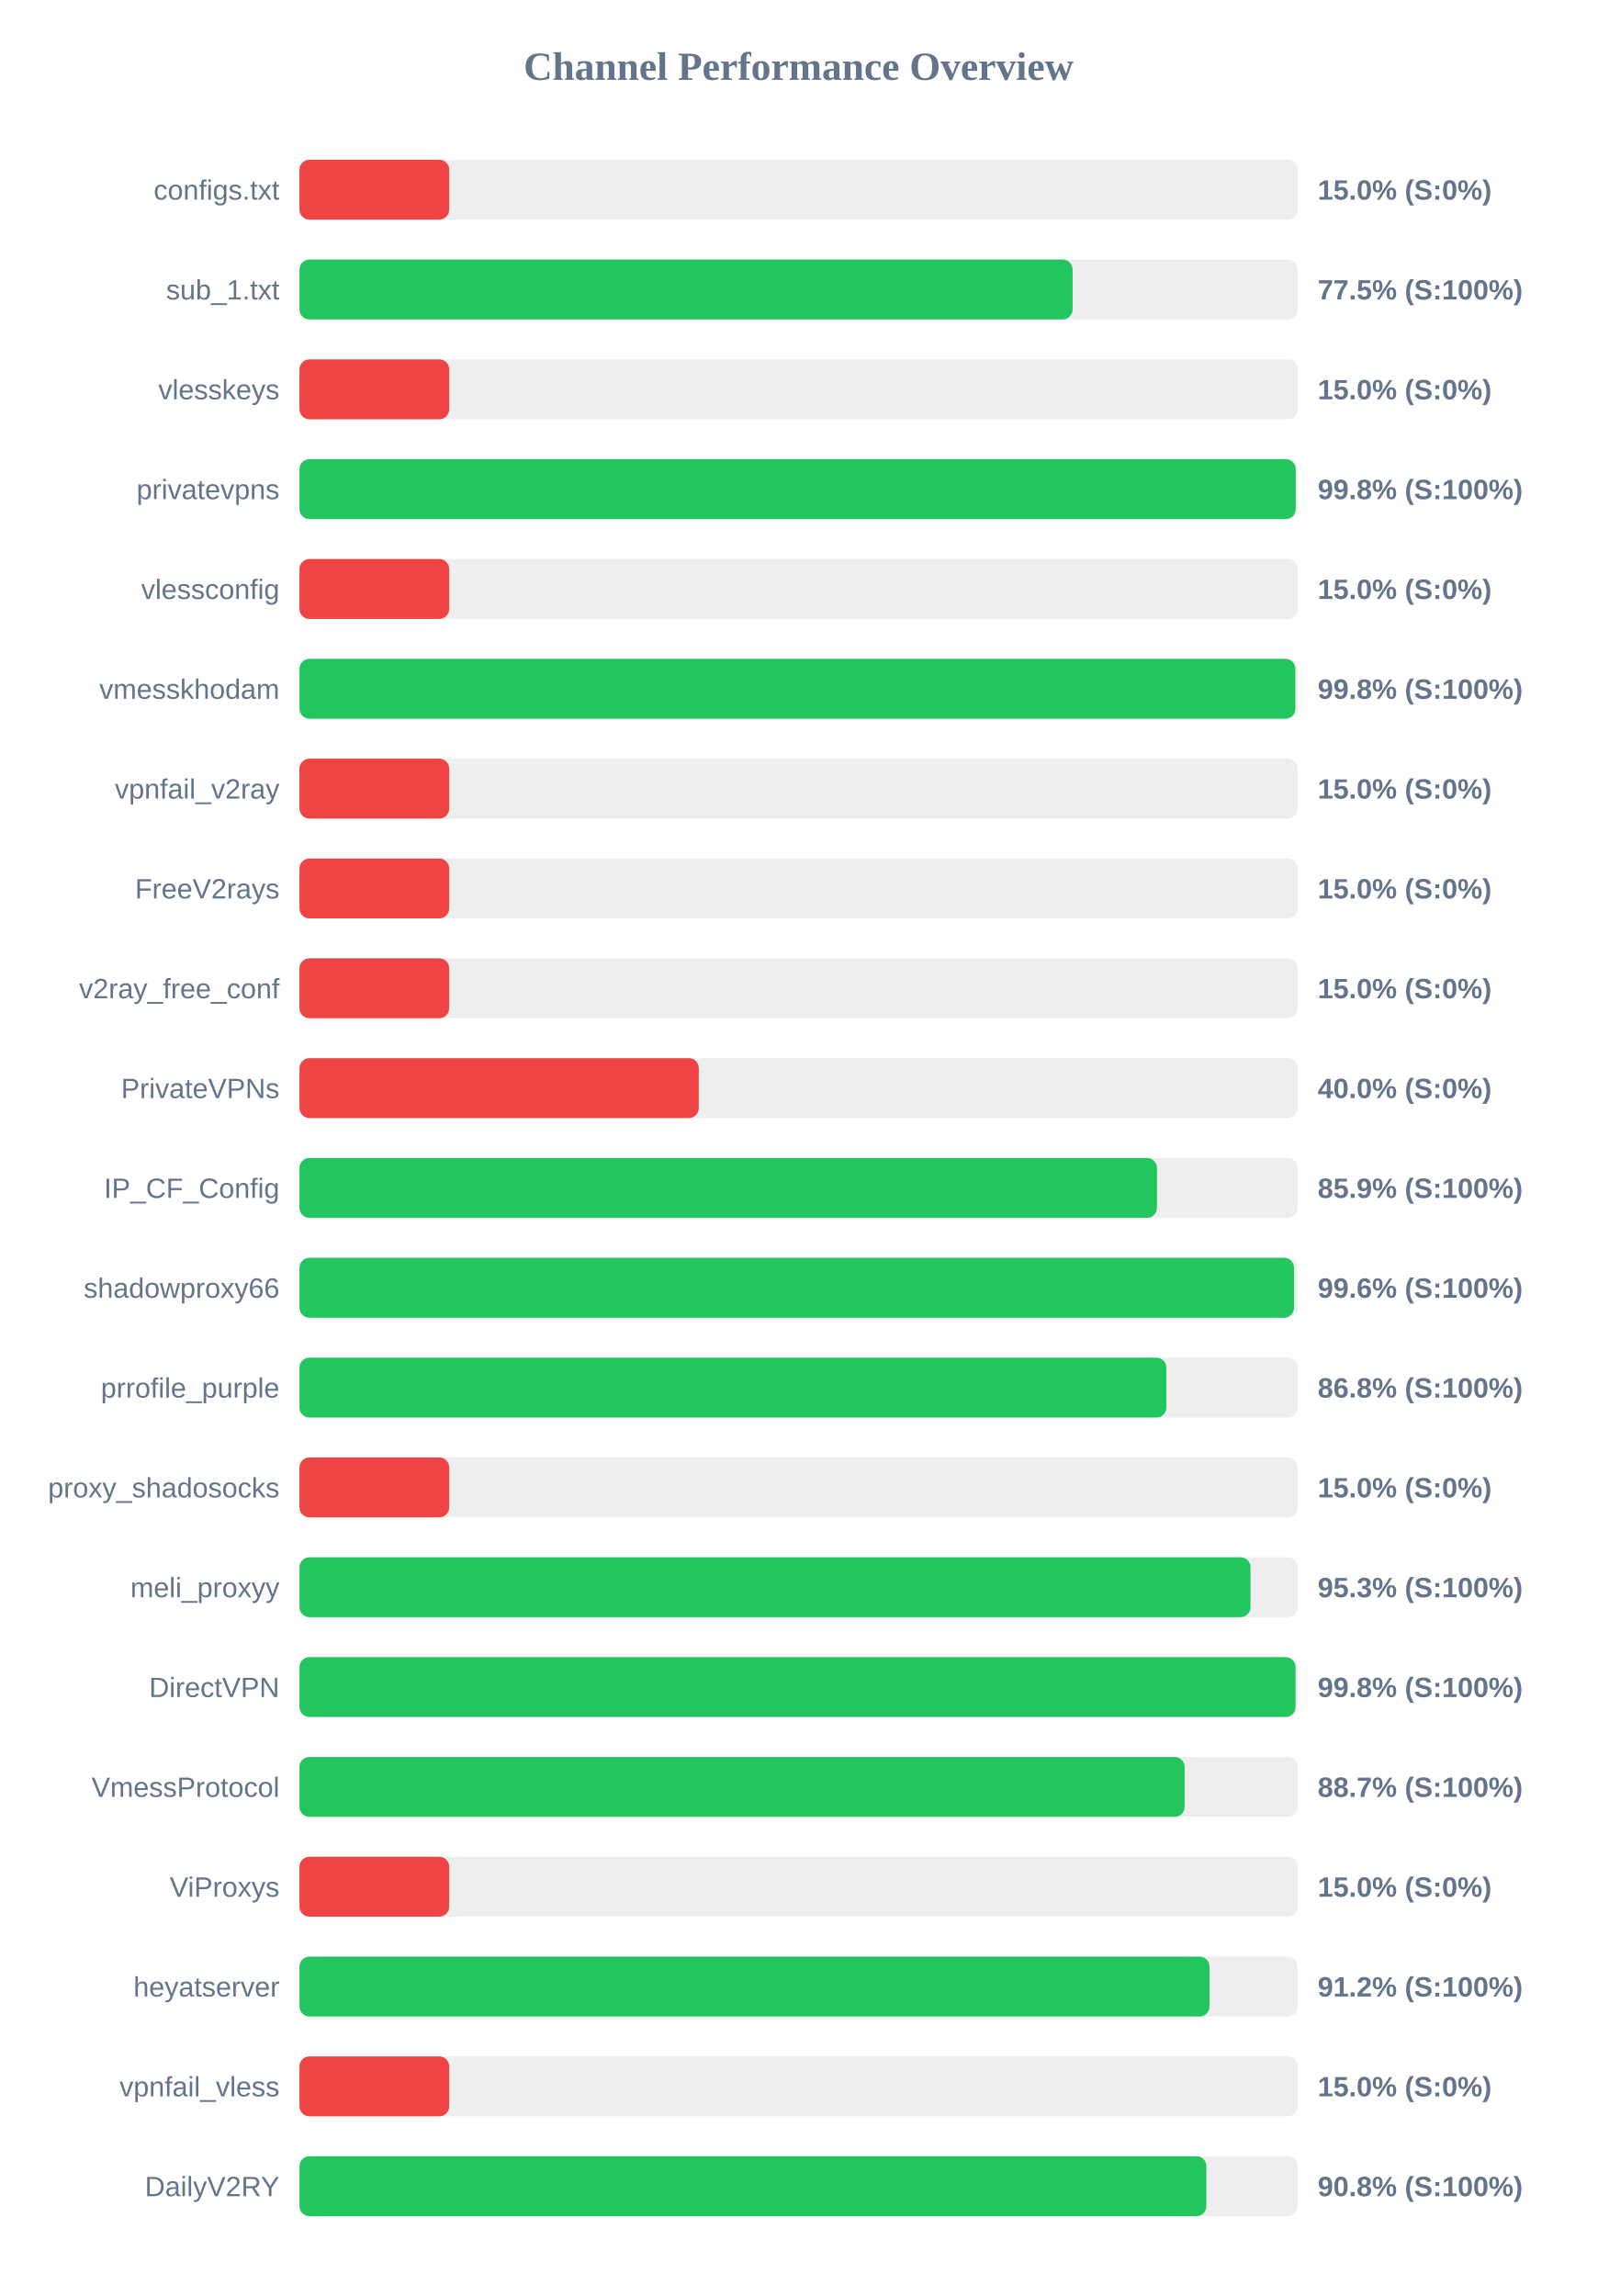
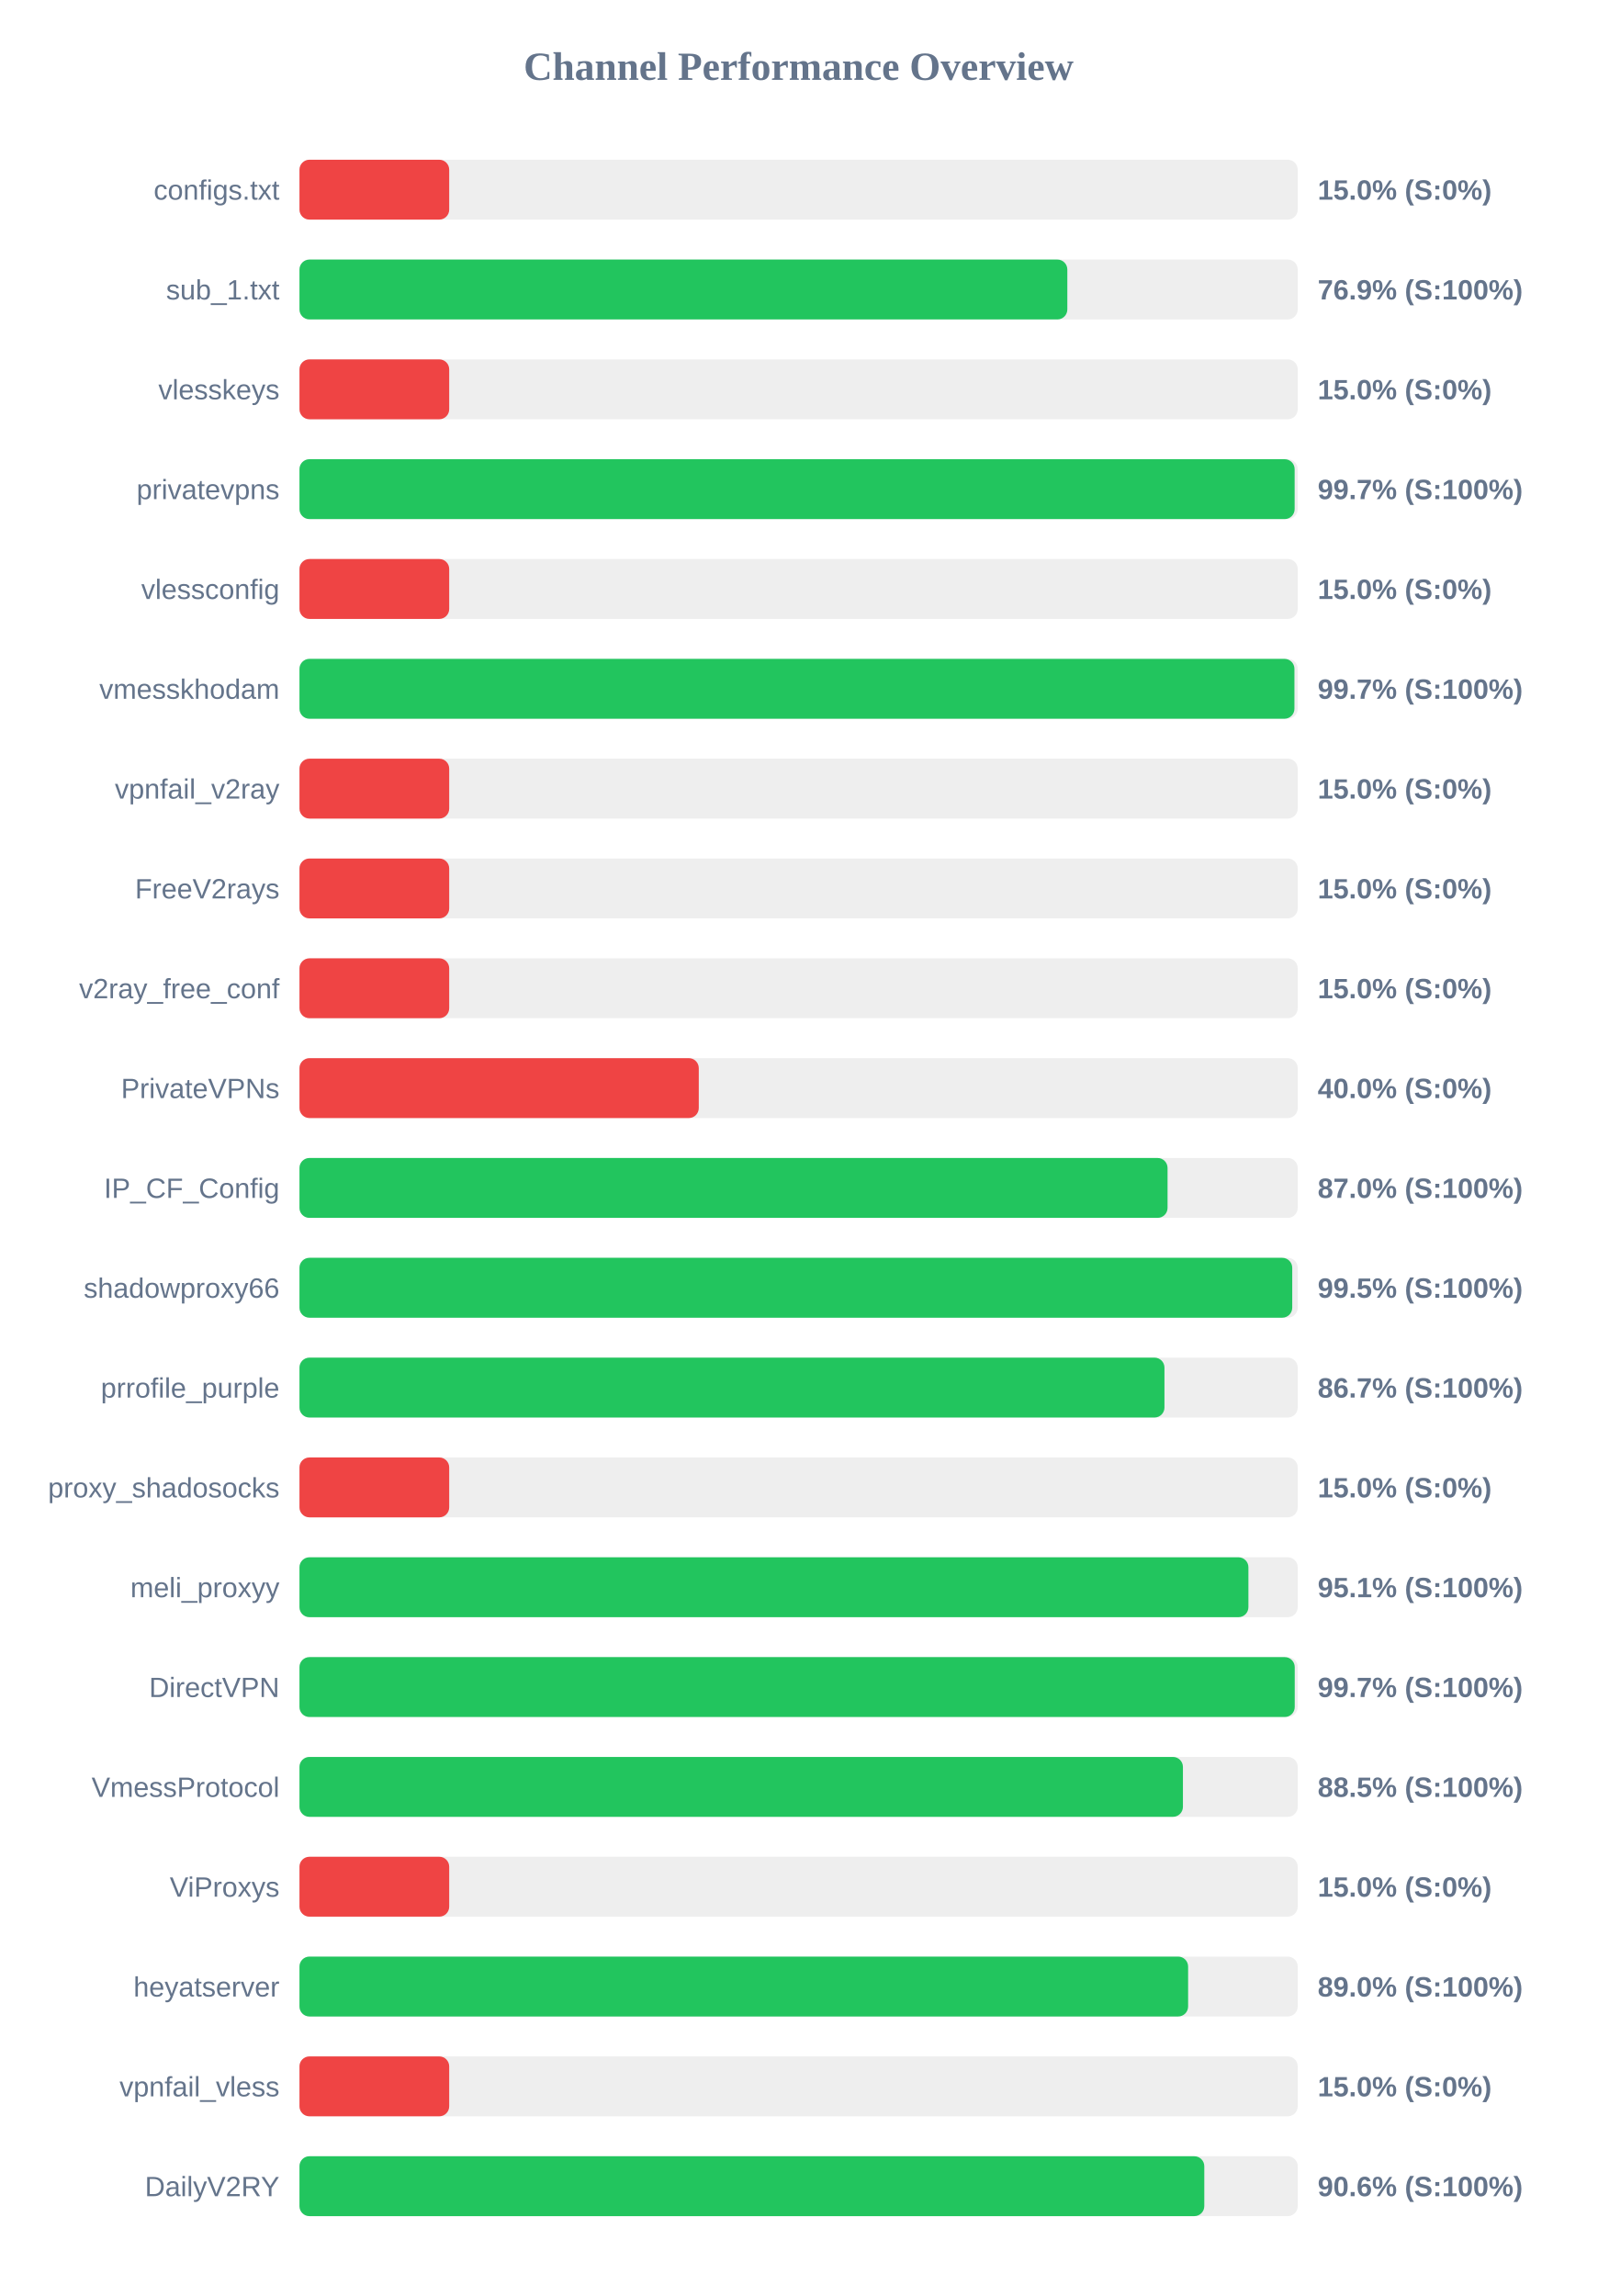
<svg xmlns="http://www.w3.org/2000/svg" width="800" height="1150" version="1.1">
  <style>
        .row { font: 14px Arial; fill: #64748b; }
        .score { font: bold 14px Arial; fill: #64748b; }
    </style>
  <text x="400" y="40" text-anchor="middle" font-size="20px" font-weight="bold" fill="#64748b">Channel Performance Overview</text>
  <rect x="150" y="80" width="500" height="30" fill="#eee" rx="5" />
  <rect x="150" y="80" width="75.0" height="30" fill="#ef4444" rx="5" />
  <text x="140" y="100" text-anchor="end" class="row">configs.txt</text>
  <text x="660" y="100" text-anchor="start" class="score">15.0% (S:0%)</text>
  <rect x="150" y="130" width="500" height="30" fill="#eee" rx="5" />
-   <rect x="150" y="130" width="387.25" height="30" fill="#22c55e" rx="5" />
+   <rect x="150" y="130" width="384.6" height="30" fill="#22c55e" rx="5" />
  <text x="140" y="150" text-anchor="end" class="row">sub_1.txt</text>
-   <text x="660" y="150" text-anchor="start" class="score">77.5% (S:100%)</text>
+   <text x="660" y="150" text-anchor="start" class="score">76.9% (S:100%)</text>
  <rect x="150" y="180" width="500" height="30" fill="#eee" rx="5" />
  <rect x="150" y="180" width="75.0" height="30" fill="#ef4444" rx="5" />
  <text x="140" y="200" text-anchor="end" class="row">vlesskeys</text>
  <text x="660" y="200" text-anchor="start" class="score">15.0% (S:0%)</text>
  <rect x="150" y="230" width="500" height="30" fill="#eee" rx="5" />
-   <rect x="150" y="230" width="499.0" height="30" fill="#22c55e" rx="5" />
+   <rect x="150" y="230" width="498.45" height="30" fill="#22c55e" rx="5" />
  <text x="140" y="250" text-anchor="end" class="row">privatevpns</text>
-   <text x="660" y="250" text-anchor="start" class="score">99.8% (S:100%)</text>
+   <text x="660" y="250" text-anchor="start" class="score">99.7% (S:100%)</text>
  <rect x="150" y="280" width="500" height="30" fill="#eee" rx="5" />
  <rect x="150" y="280" width="75.0" height="30" fill="#ef4444" rx="5" />
  <text x="140" y="300" text-anchor="end" class="row">vlessconfig</text>
  <text x="660" y="300" text-anchor="start" class="score">15.0% (S:0%)</text>
  <rect x="150" y="330" width="500" height="30" fill="#eee" rx="5" />
-   <rect x="150" y="330" width="498.8" height="30" fill="#22c55e" rx="5" />
+   <rect x="150" y="330" width="498.35" height="30" fill="#22c55e" rx="5" />
  <text x="140" y="350" text-anchor="end" class="row">vmesskhodam</text>
-   <text x="660" y="350" text-anchor="start" class="score">99.8% (S:100%)</text>
+   <text x="660" y="350" text-anchor="start" class="score">99.7% (S:100%)</text>
  <rect x="150" y="380" width="500" height="30" fill="#eee" rx="5" />
  <rect x="150" y="380" width="75.0" height="30" fill="#ef4444" rx="5" />
  <text x="140" y="400" text-anchor="end" class="row">vpnfail_v2ray</text>
  <text x="660" y="400" text-anchor="start" class="score">15.0% (S:0%)</text>
  <rect x="150" y="430" width="500" height="30" fill="#eee" rx="5" />
  <rect x="150" y="430" width="75.0" height="30" fill="#ef4444" rx="5" />
  <text x="140" y="450" text-anchor="end" class="row">FreeV2rays</text>
  <text x="660" y="450" text-anchor="start" class="score">15.0% (S:0%)</text>
  <rect x="150" y="480" width="500" height="30" fill="#eee" rx="5" />
  <rect x="150" y="480" width="75.0" height="30" fill="#ef4444" rx="5" />
  <text x="140" y="500" text-anchor="end" class="row">v2ray_free_conf</text>
  <text x="660" y="500" text-anchor="start" class="score">15.0% (S:0%)</text>
  <rect x="150" y="530" width="500" height="30" fill="#eee" rx="5" />
  <rect x="150" y="530" width="200.0" height="30" fill="#ef4444" rx="5" />
  <text x="140" y="550" text-anchor="end" class="row">PrivateVPNs</text>
  <text x="660" y="550" text-anchor="start" class="score">40.0% (S:0%)</text>
  <rect x="150" y="580" width="500" height="30" fill="#eee" rx="5" />
-   <rect x="150" y="580" width="429.5" height="30" fill="#22c55e" rx="5" />
+   <rect x="150" y="580" width="434.8" height="30" fill="#22c55e" rx="5" />
  <text x="140" y="600" text-anchor="end" class="row">IP_CF_Config</text>
-   <text x="660" y="600" text-anchor="start" class="score">85.9% (S:100%)</text>
+   <text x="660" y="600" text-anchor="start" class="score">87.0% (S:100%)</text>
  <rect x="150" y="630" width="500" height="30" fill="#eee" rx="5" />
-   <rect x="150" y="630" width="498.15" height="30" fill="#22c55e" rx="5" />
+   <rect x="150" y="630" width="497.25" height="30" fill="#22c55e" rx="5" />
  <text x="140" y="650" text-anchor="end" class="row">shadowproxy66</text>
-   <text x="660" y="650" text-anchor="start" class="score">99.6% (S:100%)</text>
+   <text x="660" y="650" text-anchor="start" class="score">99.5% (S:100%)</text>
  <rect x="150" y="680" width="500" height="30" fill="#eee" rx="5" />
-   <rect x="150" y="680" width="434.2" height="30" fill="#22c55e" rx="5" />
+   <rect x="150" y="680" width="433.25" height="30" fill="#22c55e" rx="5" />
  <text x="140" y="700" text-anchor="end" class="row">prrofile_purple</text>
-   <text x="660" y="700" text-anchor="start" class="score">86.8% (S:100%)</text>
+   <text x="660" y="700" text-anchor="start" class="score">86.7% (S:100%)</text>
  <rect x="150" y="730" width="500" height="30" fill="#eee" rx="5" />
  <rect x="150" y="730" width="75.0" height="30" fill="#ef4444" rx="5" />
  <text x="140" y="750" text-anchor="end" class="row">proxy_shadosocks</text>
  <text x="660" y="750" text-anchor="start" class="score">15.0% (S:0%)</text>
  <rect x="150" y="780" width="500" height="30" fill="#eee" rx="5" />
-   <rect x="150" y="780" width="476.35" height="30" fill="#22c55e" rx="5" />
+   <rect x="150" y="780" width="475.3" height="30" fill="#22c55e" rx="5" />
  <text x="140" y="800" text-anchor="end" class="row">meli_proxyy</text>
-   <text x="660" y="800" text-anchor="start" class="score">95.3% (S:100%)</text>
+   <text x="660" y="800" text-anchor="start" class="score">95.1% (S:100%)</text>
  <rect x="150" y="830" width="500" height="30" fill="#eee" rx="5" />
-   <rect x="150" y="830" width="498.9" height="30" fill="#22c55e" rx="5" />
+   <rect x="150" y="830" width="498.5" height="30" fill="#22c55e" rx="5" />
  <text x="140" y="850" text-anchor="end" class="row">DirectVPN</text>
-   <text x="660" y="850" text-anchor="start" class="score">99.8% (S:100%)</text>
+   <text x="660" y="850" text-anchor="start" class="score">99.7% (S:100%)</text>
  <rect x="150" y="880" width="500" height="30" fill="#eee" rx="5" />
-   <rect x="150" y="880" width="443.35" height="30" fill="#22c55e" rx="5" />
+   <rect x="150" y="880" width="442.5" height="30" fill="#22c55e" rx="5" />
  <text x="140" y="900" text-anchor="end" class="row">VmessProtocol</text>
-   <text x="660" y="900" text-anchor="start" class="score">88.7% (S:100%)</text>
+   <text x="660" y="900" text-anchor="start" class="score">88.5% (S:100%)</text>
  <rect x="150" y="930" width="500" height="30" fill="#eee" rx="5" />
  <rect x="150" y="930" width="75.0" height="30" fill="#ef4444" rx="5" />
  <text x="140" y="950" text-anchor="end" class="row">ViProxys</text>
  <text x="660" y="950" text-anchor="start" class="score">15.0% (S:0%)</text>
  <rect x="150" y="980" width="500" height="30" fill="#eee" rx="5" />
-   <rect x="150" y="980" width="455.8" height="30" fill="#22c55e" rx="5" />
+   <rect x="150" y="980" width="445.1" height="30" fill="#22c55e" rx="5" />
  <text x="140" y="1000" text-anchor="end" class="row">heyatserver</text>
-   <text x="660" y="1000" text-anchor="start" class="score">91.2% (S:100%)</text>
+   <text x="660" y="1000" text-anchor="start" class="score">89.0% (S:100%)</text>
  <rect x="150" y="1030" width="500" height="30" fill="#eee" rx="5" />
  <rect x="150" y="1030" width="75.0" height="30" fill="#ef4444" rx="5" />
  <text x="140" y="1050" text-anchor="end" class="row">vpnfail_vless</text>
  <text x="660" y="1050" text-anchor="start" class="score">15.0% (S:0%)</text>
  <rect x="150" y="1080" width="500" height="30" fill="#eee" rx="5" />
-   <rect x="150" y="1080" width="454.25" height="30" fill="#22c55e" rx="5" />
+   <rect x="150" y="1080" width="453.2" height="30" fill="#22c55e" rx="5" />
  <text x="140" y="1100" text-anchor="end" class="row">DailyV2RY</text>
-   <text x="660" y="1100" text-anchor="start" class="score">90.8% (S:100%)</text>
+   <text x="660" y="1100" text-anchor="start" class="score">90.6% (S:100%)</text>
</svg>
